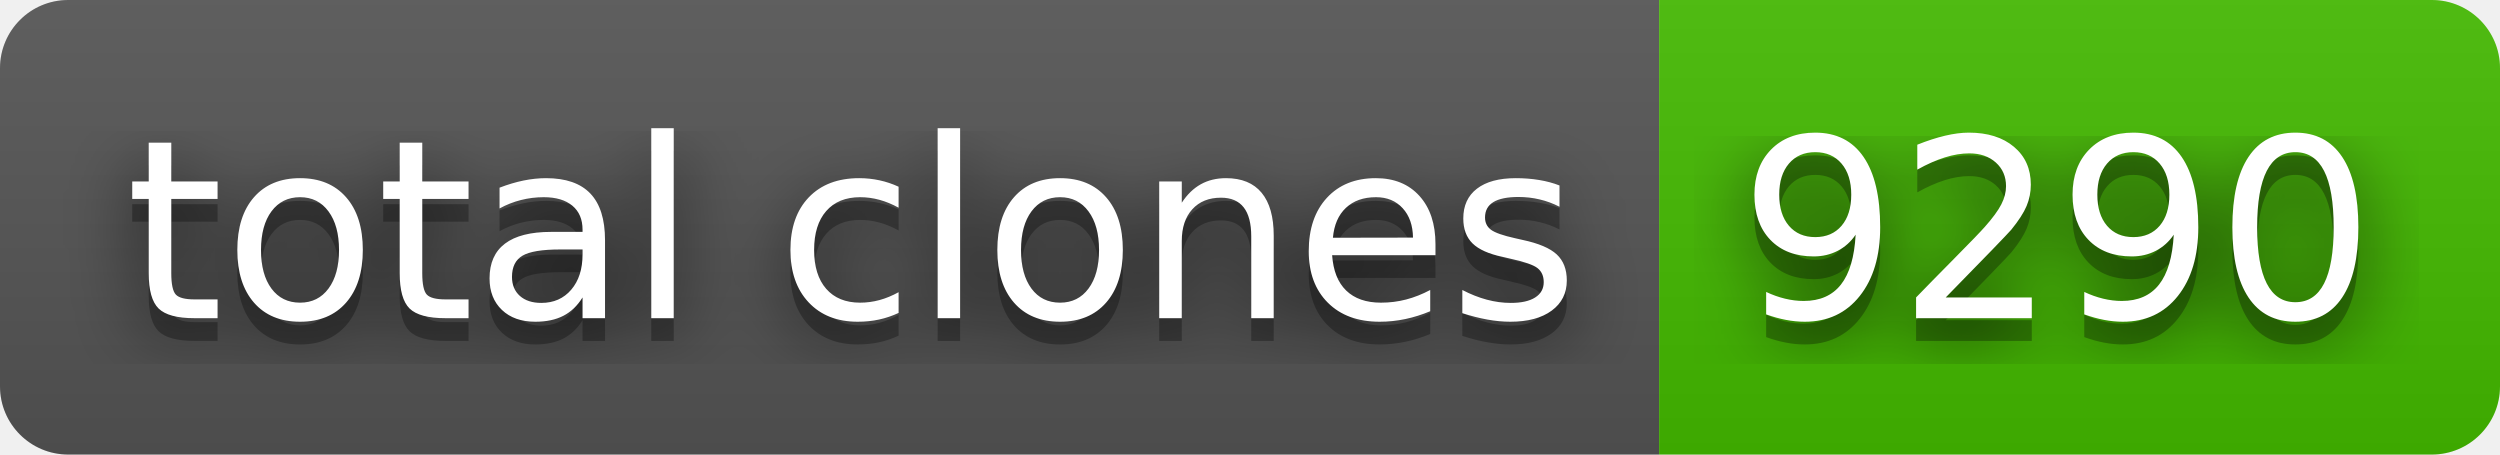
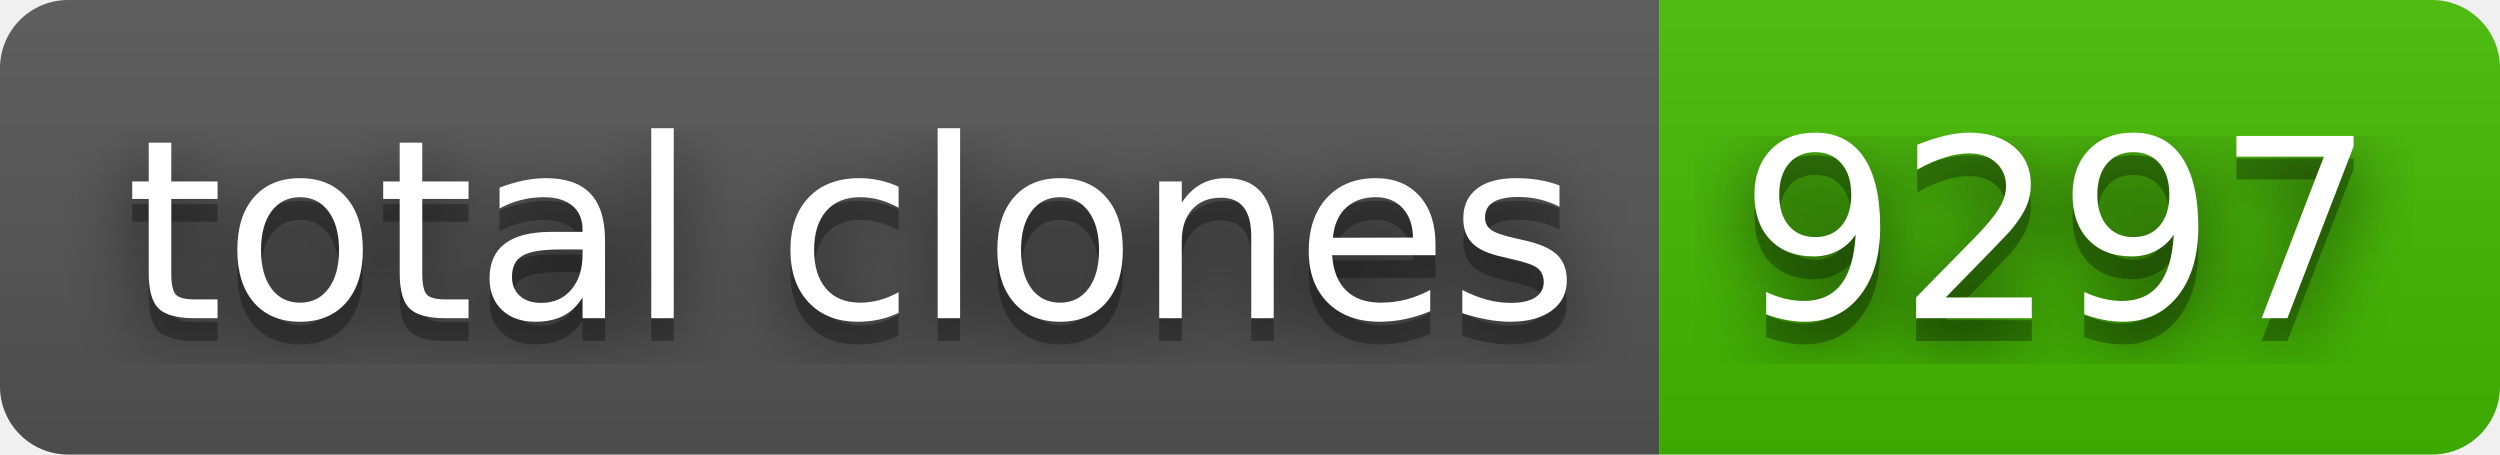
- <svg xmlns="http://www.w3.org/2000/svg" width="110" height="20" role="img" aria-label="total clones: 9290">
+ <svg xmlns="http://www.w3.org/2000/svg" width="110" height="20" role="img" aria-label="total clones: 9297">
  <filter id="blur">
    <feGaussianBlur stdDeviation="16" />
  </filter>
  <linearGradient id="s" x2="0" y2="100%">
    <stop offset="0" stop-color="#bbb" stop-opacity=".1" />
    <stop offset="1" stop-opacity=".1" />
  </linearGradient>
  <clipPath id="r">
    <rect width="110" height="20" rx="3" />
  </clipPath>
  <g clip-path="url(#r)">
    <rect width="73" height="20" fill="#555" />
    <rect x="73" width="37" height="20" fill="#4b0" />
    <rect width="110" height="20" fill="url(#s)" />
  </g>
  <g fill="#fff" text-anchor="middle" font-family="Verdana,Geneva,DejaVu Sans,sans-serif" text-rendering="geometricPrecision" font-size="110">
    <g transform="scale(.1)">
      <g aria-hidden="true" fill="#010101">
        <text x="375" y="150" fill-opacity=".8" filter="url(#blur)" textLength="630">total clones</text>
        <text x="375" y="150" fill-opacity=".3" textLength="630">total clones</text>
      </g>
      <text x="375" y="140" textLength="630">total clones</text>
    </g>
    <g transform="scale(.1)">
      <g aria-hidden="true" fill="#010101">
-         <text x="905" y="150" fill-opacity=".8" filter="url(#blur)" textLength="270">9290</text>
-         <text x="905" y="150" fill-opacity=".3" textLength="270">9290</text>
+         <text x="905" y="150" fill-opacity=".8" filter="url(#blur)" textLength="270">9297</text>
+         <text x="905" y="150" fill-opacity=".3" textLength="270">9297</text>
      </g>
-       <text x="905" y="140" textLength="270">9290</text>
+       <text x="905" y="140" textLength="270">9297</text>
    </g>
  </g>
</svg>
